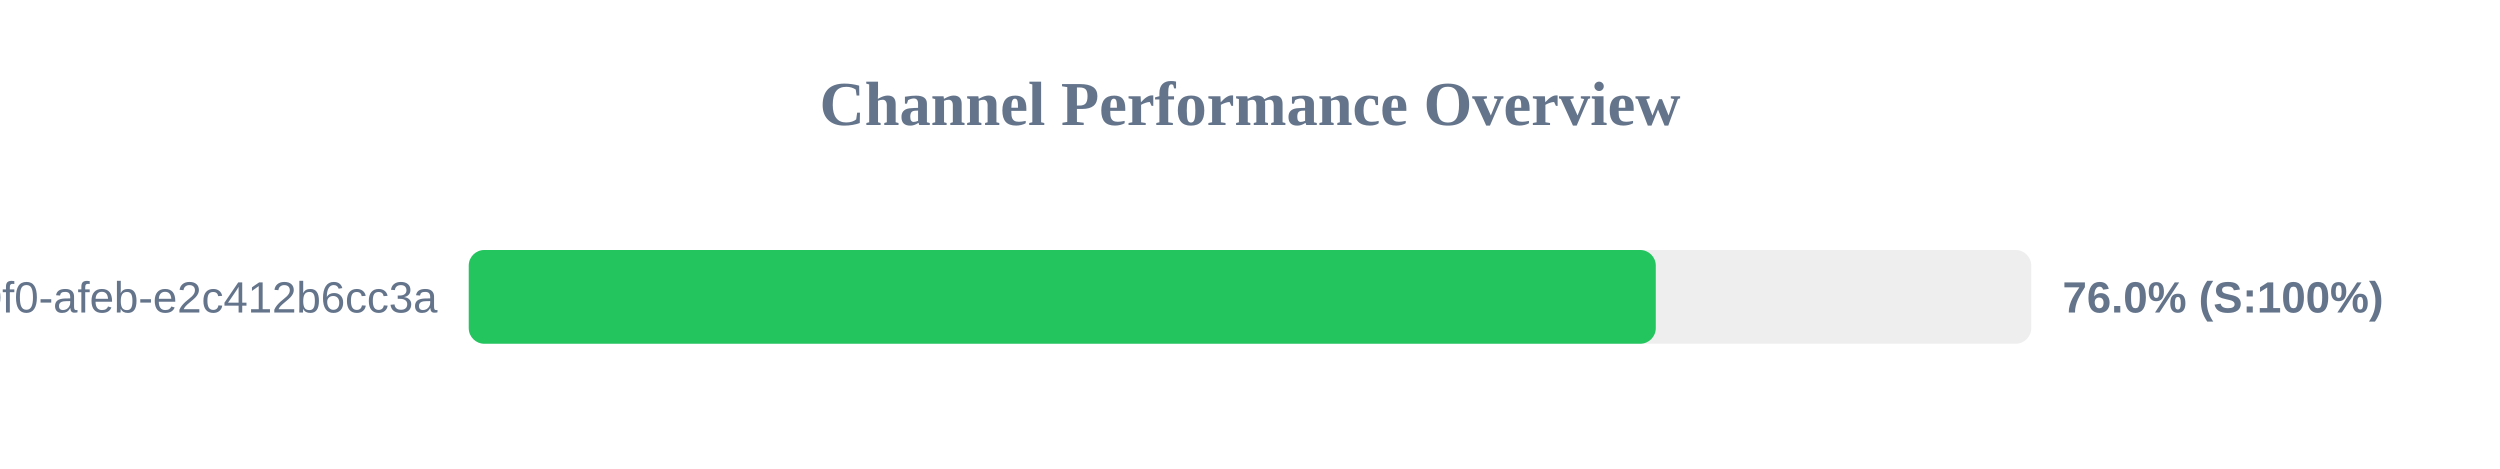
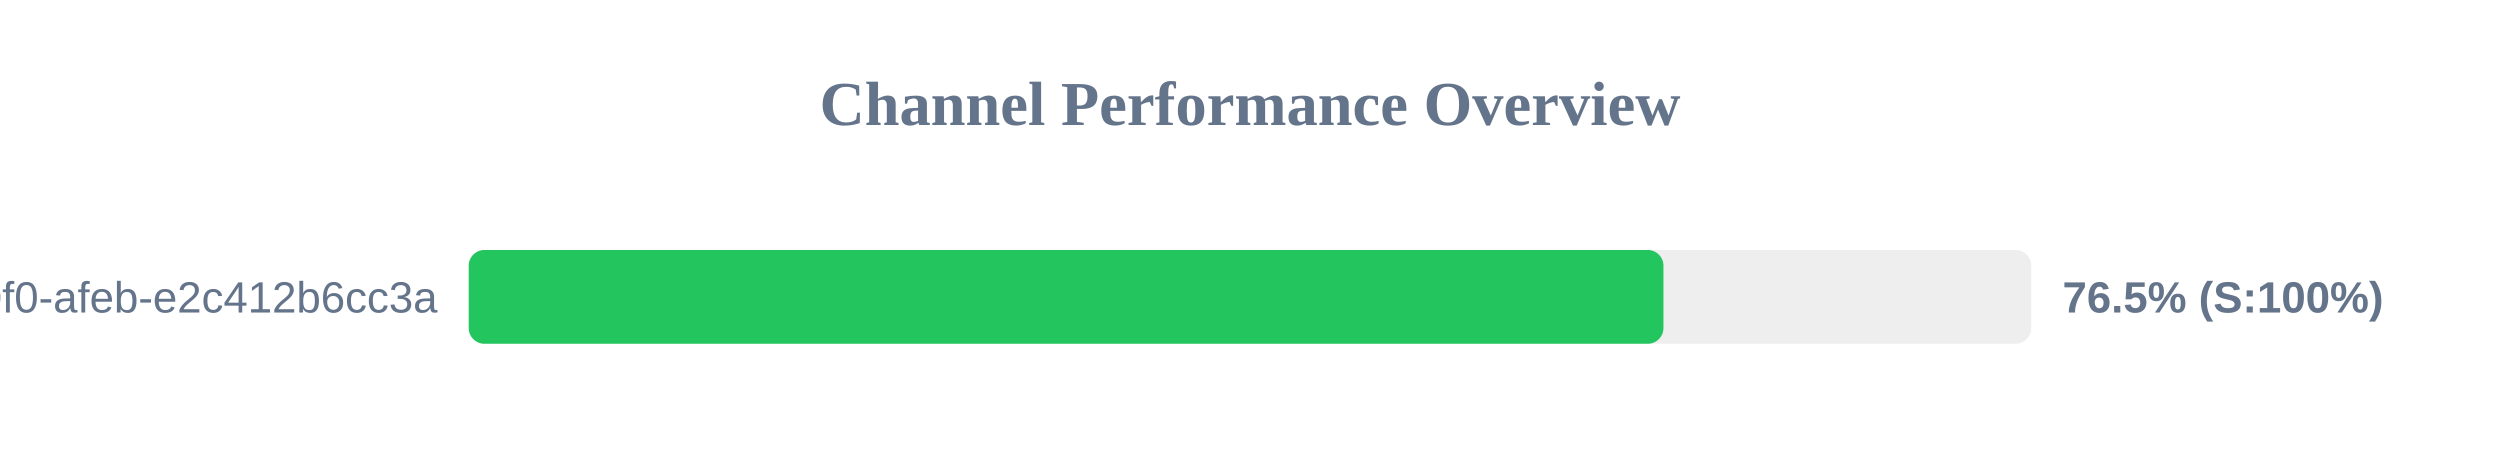
<svg xmlns="http://www.w3.org/2000/svg" width="800" height="150" version="1.1">
  <style>
        .row { font: 14px Arial; fill: #64748b; }
        .score { font: bold 14px Arial; fill: #64748b; }
    </style>
  <text x="400" y="40" text-anchor="middle" font-size="20px" font-weight="bold" fill="#64748b">Channel Performance Overview</text>
  <rect x="150" y="80" width="500" height="30" fill="#eee" rx="5" />
-   <rect x="150" y="80" width="379.85" height="30" fill="#22c55e" rx="5" />
+   <rect x="150" y="80" width="382.3" height="30" fill="#22c55e" rx="5" />
  <text x="140" y="100" text-anchor="end" class="row">?uuid=c6e02cd8-ce11-40f0-afeb-e2c412b6cc3a</text>
-   <text x="660" y="100" text-anchor="start" class="score">76.0% (S:100%)</text>
+   <text x="660" y="100" text-anchor="start" class="score">76.5% (S:100%)</text>
</svg>
